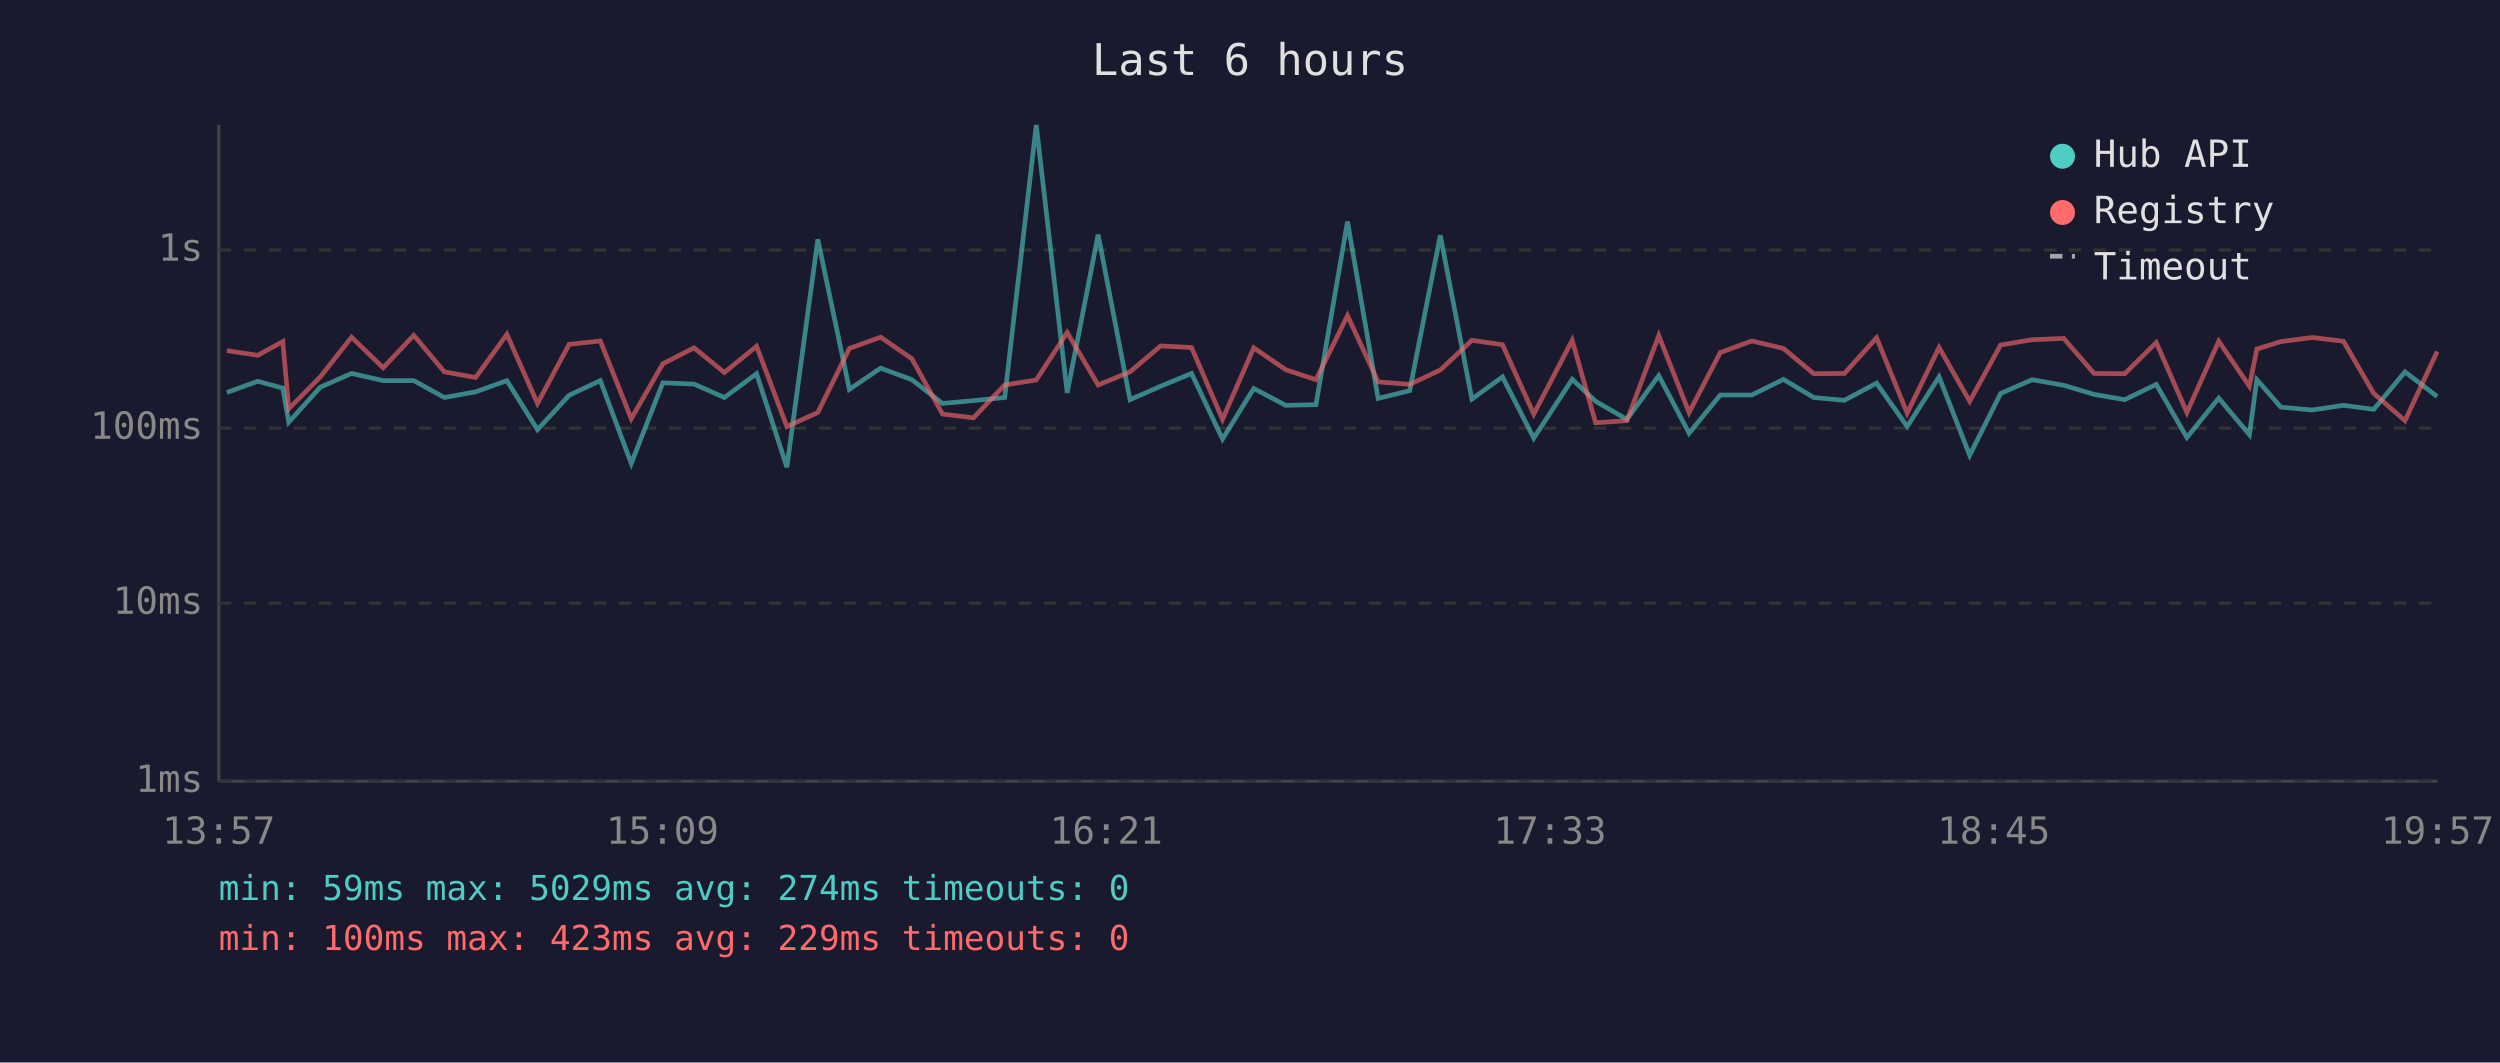
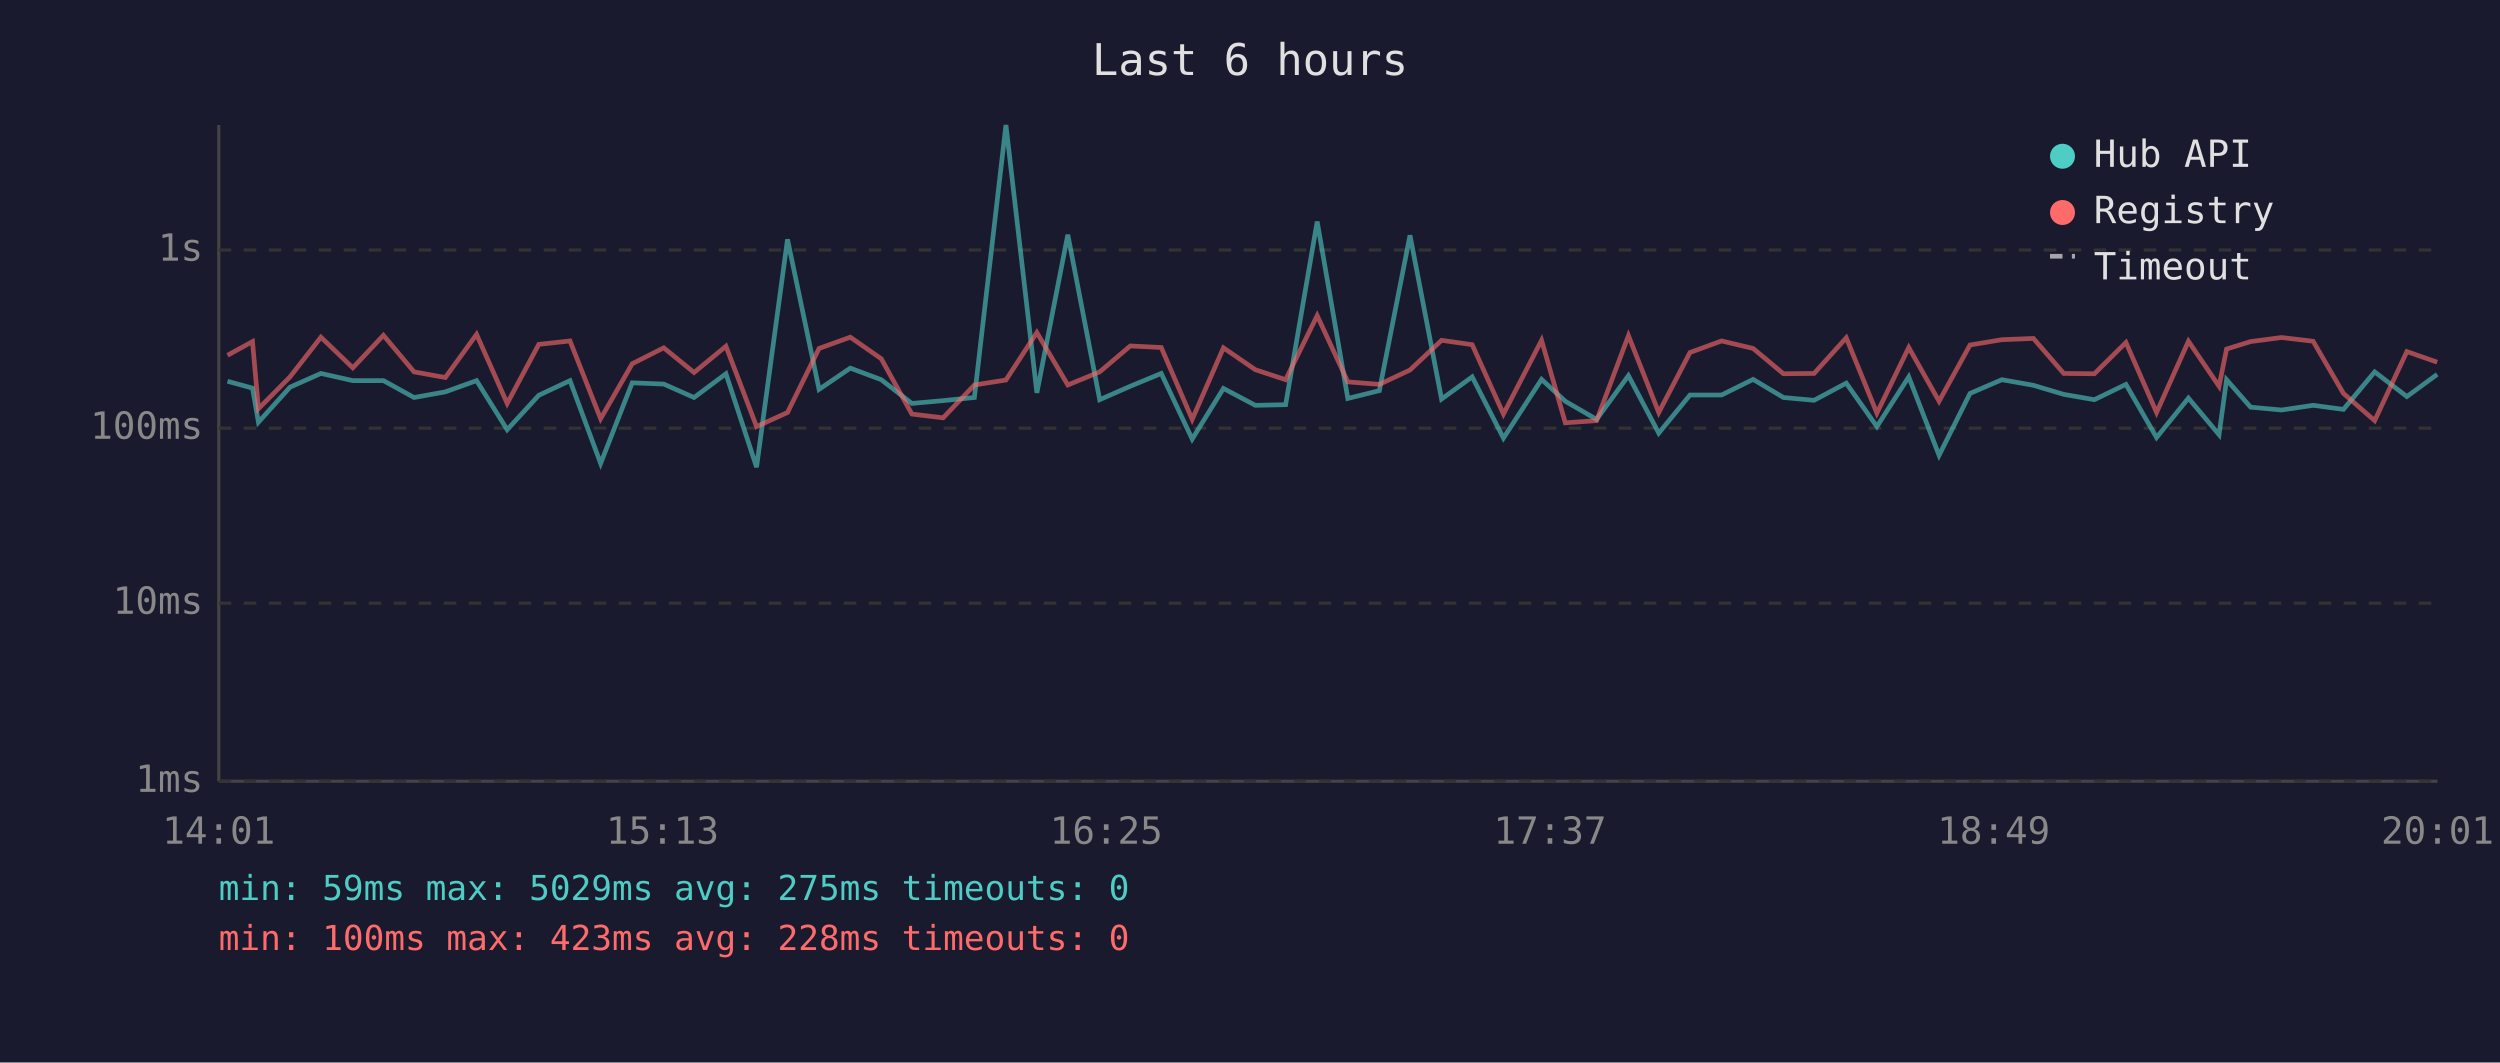
<svg xmlns="http://www.w3.org/2000/svg" viewBox="0 0 800 340" font-family="monospace" font-size="12">
  <rect width="800" height="340" fill="#1a1a2e" />
  <text x="400" y="24" fill="#e0e0e0" font-size="14" text-anchor="middle">Last 6 hours</text>
  <line x1="70" y1="40" x2="70" y2="250" stroke="#444" stroke-width="1" />
  <line x1="70" y1="250" x2="780" y2="250" stroke="#444" stroke-width="1" />
  <line x1="70" y1="250" x2="780" y2="250" stroke="#333" stroke-width="1" stroke-dasharray="4" />
  <text x="65" y="250" fill="#888" text-anchor="end" dominant-baseline="middle">1ms</text>
  <line x1="70" y1="193" x2="780" y2="193" stroke="#333" stroke-width="1" stroke-dasharray="4" />
  <text x="65" y="193" fill="#888" text-anchor="end" dominant-baseline="middle">10ms</text>
  <line x1="70" y1="137" x2="780" y2="137" stroke="#333" stroke-width="1" stroke-dasharray="4" />
  <text x="65" y="137" fill="#888" text-anchor="end" dominant-baseline="middle">100ms</text>
  <line x1="70" y1="80" x2="780" y2="80" stroke="#333" stroke-width="1" stroke-dasharray="4" />
  <text x="65" y="80" fill="#888" text-anchor="end" dominant-baseline="middle">1s</text>
-   <text x="70" y="270" fill="#888" text-anchor="middle">13:57</text>
-   <text x="212" y="270" fill="#888" text-anchor="middle">15:09</text>
-   <text x="354" y="270" fill="#888" text-anchor="middle">16:21</text>
-   <text x="496" y="270" fill="#888" text-anchor="middle">17:33</text>
-   <text x="638" y="270" fill="#888" text-anchor="middle">18:45</text>
-   <text x="780" y="270" fill="#888" text-anchor="middle">19:57</text>
-   <polyline points="72.6,125.6 82.5,122.0 90.5,124.2 92.4,135.1 102.5,123.9 112.5,119.5 122.6,121.8 132.4,121.8 142.2,127.2 152.2,125.4 162.2,121.8 172.0,137.5 182.1,126.5 192.1,121.8 202.0,148.3 212.1,122.5 222.1,122.9 231.8,127.2 242.1,119.6 251.8,149.5 261.7,76.6 271.8,124.6 281.8,117.8 291.8,121.5 301.6,129.1 311.5,128.2 321.5,127.2 331.6,40.0 341.5,125.7 351.4,75.1 361.6,127.9 371.4,123.6 381.3,119.5 391.2,140.5 401.2,124.3 411.4,129.7 421.1,129.5 431.2,70.9 441.0,127.5 451.1,125.0 460.9,75.3 471.0,127.7 480.8,120.6 490.8,140.2 503.1,121.4 510.6,128.4 520.6,134.2 530.8,120.2 540.5,138.6 550.5,126.4 560.6,126.4 570.7,121.4 580.4,127.2 590.2,128.1 600.5,122.6 610.3,136.5 620.5,120.6 630.3,145.7 640.2,125.9 650.3,121.5 660.4,123.3 670.1,126.2 679.9,127.9 690.0,123.0 699.8,140.0 710.0,127.4 719.8,139.1 722.2,121.5 729.9,130.3 739.9,131.2 749.9,129.7 759.6,131.0 769.6,119.0 779.9,126.9" fill="none" stroke="#4ecdc4" stroke-width="1.5" opacity="0.6" />
-   <polyline points="72.6,112.2 82.5,113.7 90.5,109.3 92.4,130.8 102.5,120.6 112.5,107.9 122.6,117.7 132.4,107.3 142.2,119.0 152.2,120.8 162.2,107.0 172.0,129.1 182.1,110.2 192.1,109.1 202.0,134.0 212.1,116.4 222.1,111.3 231.8,119.2 242.1,110.8 251.8,136.5 261.7,132.0 271.8,111.5 281.8,107.9 291.8,114.8 301.6,132.5 311.5,133.7 321.5,123.2 331.6,121.6 341.5,106.4 351.4,123.2 361.6,119.0 371.4,110.7 381.3,111.2 391.2,134.2 401.2,111.3 411.4,118.3 421.1,121.5 431.2,101.0 441.0,122.2 451.1,123.0 460.9,118.4 471.0,108.9 480.8,110.3 490.8,132.5 503.1,108.9 510.6,135.3 520.6,134.6 530.8,107.4 540.5,132.0 550.5,112.8 560.6,109.1 570.7,111.5 580.4,119.6 590.2,119.5 600.5,108.1 610.3,132.2 620.5,111.2 630.3,128.4 640.2,110.4 650.3,108.7 660.4,108.3 670.1,119.5 679.9,119.6 690.0,109.6 699.8,132.0 710.0,109.2 719.8,123.6 722.2,111.7 729.9,109.3 739.9,108.0 749.9,109.2 759.6,125.9 769.6,134.6 779.9,112.5" fill="none" stroke="#ff6b6b" stroke-width="1.5" opacity="0.6" />
+   <text x="70" y="270" fill="#888" text-anchor="middle">14:01</text>
+   <text x="212" y="270" fill="#888" text-anchor="middle">15:13</text>
+   <text x="354" y="270" fill="#888" text-anchor="middle">16:25</text>
+   <text x="496" y="270" fill="#888" text-anchor="middle">17:37</text>
+   <text x="638" y="270" fill="#888" text-anchor="middle">18:49</text>
+   <text x="780" y="270" fill="#888" text-anchor="middle">20:01</text>
+   <polyline points="72.8,122.0 80.8,124.2 82.7,135.1 92.8,123.9 102.7,119.5 112.9,121.8 122.7,121.8 132.5,127.2 142.5,125.4 152.5,121.8 162.3,137.5 172.4,126.5 182.4,121.8 192.2,148.3 202.3,122.5 212.4,122.9 222.1,127.2 232.3,119.6 242.1,149.5 252.0,76.6 262.1,124.6 272.1,117.8 282.0,121.5 291.8,129.1 301.8,128.2 311.8,127.2 321.9,40.0 331.8,125.7 341.7,75.1 351.9,127.9 361.7,123.6 371.6,119.5 381.5,140.5 391.5,124.3 401.7,129.7 411.4,129.5 421.5,70.9 431.3,127.5 441.4,125.0 451.2,75.3 461.3,127.7 471.1,120.6 481.1,140.2 493.3,121.4 500.9,128.4 510.9,134.2 521.1,120.2 530.8,138.6 540.8,126.4 550.9,126.4 561.0,121.4 570.7,127.2 580.5,128.1 590.8,122.6 600.6,136.5 610.8,120.6 620.5,145.7 630.4,125.9 640.6,121.5 650.7,123.3 660.4,126.2 670.2,127.9 680.3,123.0 690.1,140.0 700.3,127.4 710.1,139.1 712.5,121.5 720.2,130.3 730.1,131.2 740.2,129.7 749.9,131.0 759.9,119.0 770.2,126.9 779.9,119.8" fill="none" stroke="#4ecdc4" stroke-width="1.5" opacity="0.6" />
+   <polyline points="72.8,113.7 80.8,109.3 82.7,130.8 92.8,120.6 102.7,107.9 112.9,117.7 122.7,107.3 132.5,119.0 142.5,120.8 152.5,107.0 162.3,129.1 172.4,110.2 182.4,109.1 192.2,134.0 202.3,116.4 212.4,111.3 222.1,119.2 232.3,110.8 242.1,136.5 252.0,132.0 262.1,111.5 272.1,107.9 282.0,114.8 291.8,132.5 301.8,133.7 311.8,123.2 321.9,121.6 331.8,106.4 341.7,123.2 351.9,119.0 361.7,110.7 371.6,111.2 381.5,134.2 391.5,111.3 401.7,118.3 411.4,121.5 421.5,101.0 431.3,122.2 441.4,123.0 451.2,118.4 461.3,108.9 471.1,110.3 481.1,132.5 493.3,108.9 500.9,135.3 510.9,134.6 521.1,107.4 530.8,132.0 540.8,112.8 550.9,109.1 561.0,111.5 570.7,119.6 580.5,119.5 590.8,108.1 600.6,132.2 610.8,111.2 620.5,128.4 630.4,110.4 640.6,108.7 650.7,108.3 660.4,119.5 670.2,119.6 680.3,109.6 690.1,132.0 700.3,109.2 710.1,123.6 712.5,111.7 720.2,109.3 730.1,108.0 740.2,109.2 749.9,125.9 759.9,134.6 770.2,112.5 779.9,115.9" fill="none" stroke="#ff6b6b" stroke-width="1.5" opacity="0.6" />
  <circle cx="660" cy="50" r="4" fill="#4ecdc4" />
  <text x="670" y="50" fill="#e0e0e0" dominant-baseline="middle">Hub API</text>
  <circle cx="660" cy="68" r="4" fill="#ff6b6b" />
  <text x="670" y="68" fill="#e0e0e0" dominant-baseline="middle">Registry</text>
  <line x1="656" y1="82" x2="664" y2="82" stroke="#e0e0e0" stroke-width="1.5" stroke-dasharray="4,3" opacity="0.7" />
  <text x="670" y="86" fill="#e0e0e0" dominant-baseline="middle">Timeout</text>
-   <text x="70" y="288" fill="#4ecdc4" font-size="11">min: 59ms  max: 5029ms  avg: 274ms  timeouts: 0</text>
-   <text x="70" y="304" fill="#ff6b6b" font-size="11">min: 100ms  max: 423ms  avg: 229ms  timeouts: 0</text>
+   <text x="70" y="288" fill="#4ecdc4" font-size="11">min: 59ms  max: 5029ms  avg: 275ms  timeouts: 0</text>
+   <text x="70" y="304" fill="#ff6b6b" font-size="11">min: 100ms  max: 423ms  avg: 228ms  timeouts: 0</text>
</svg>
